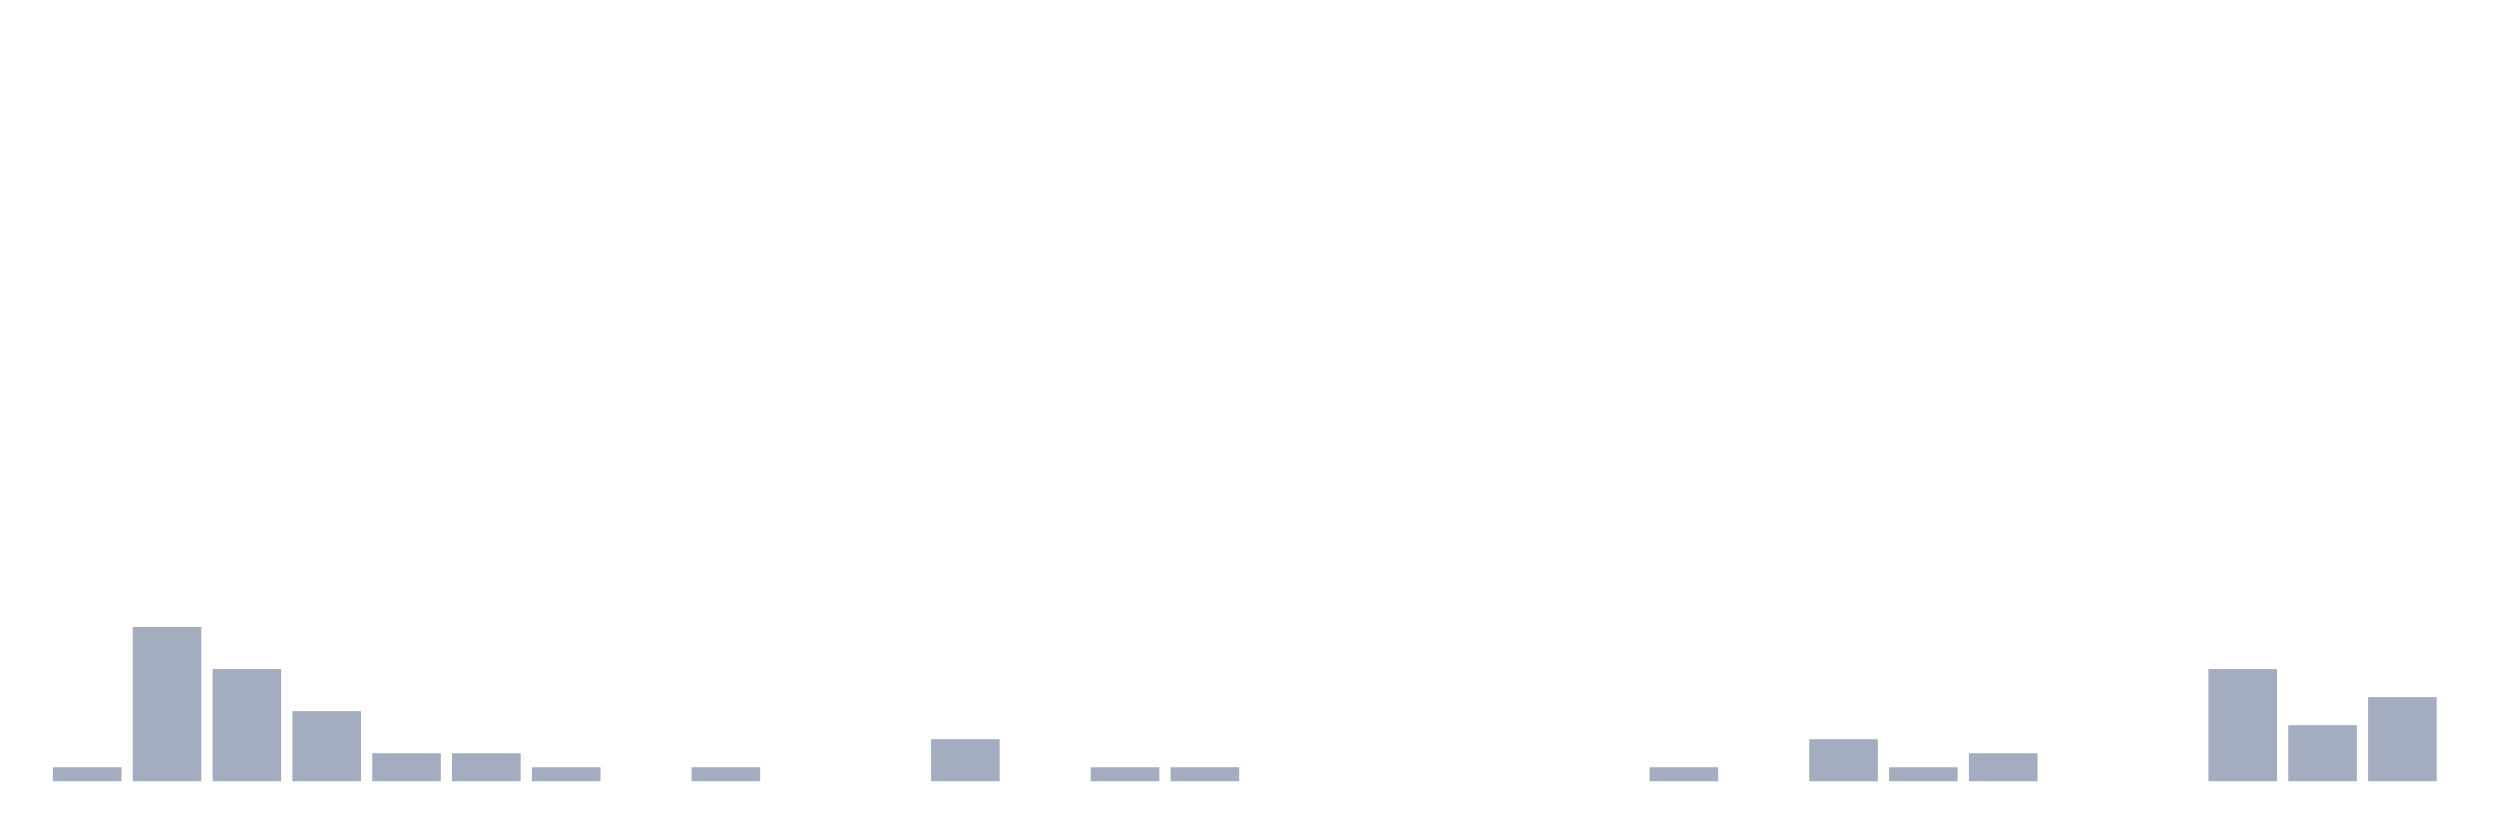
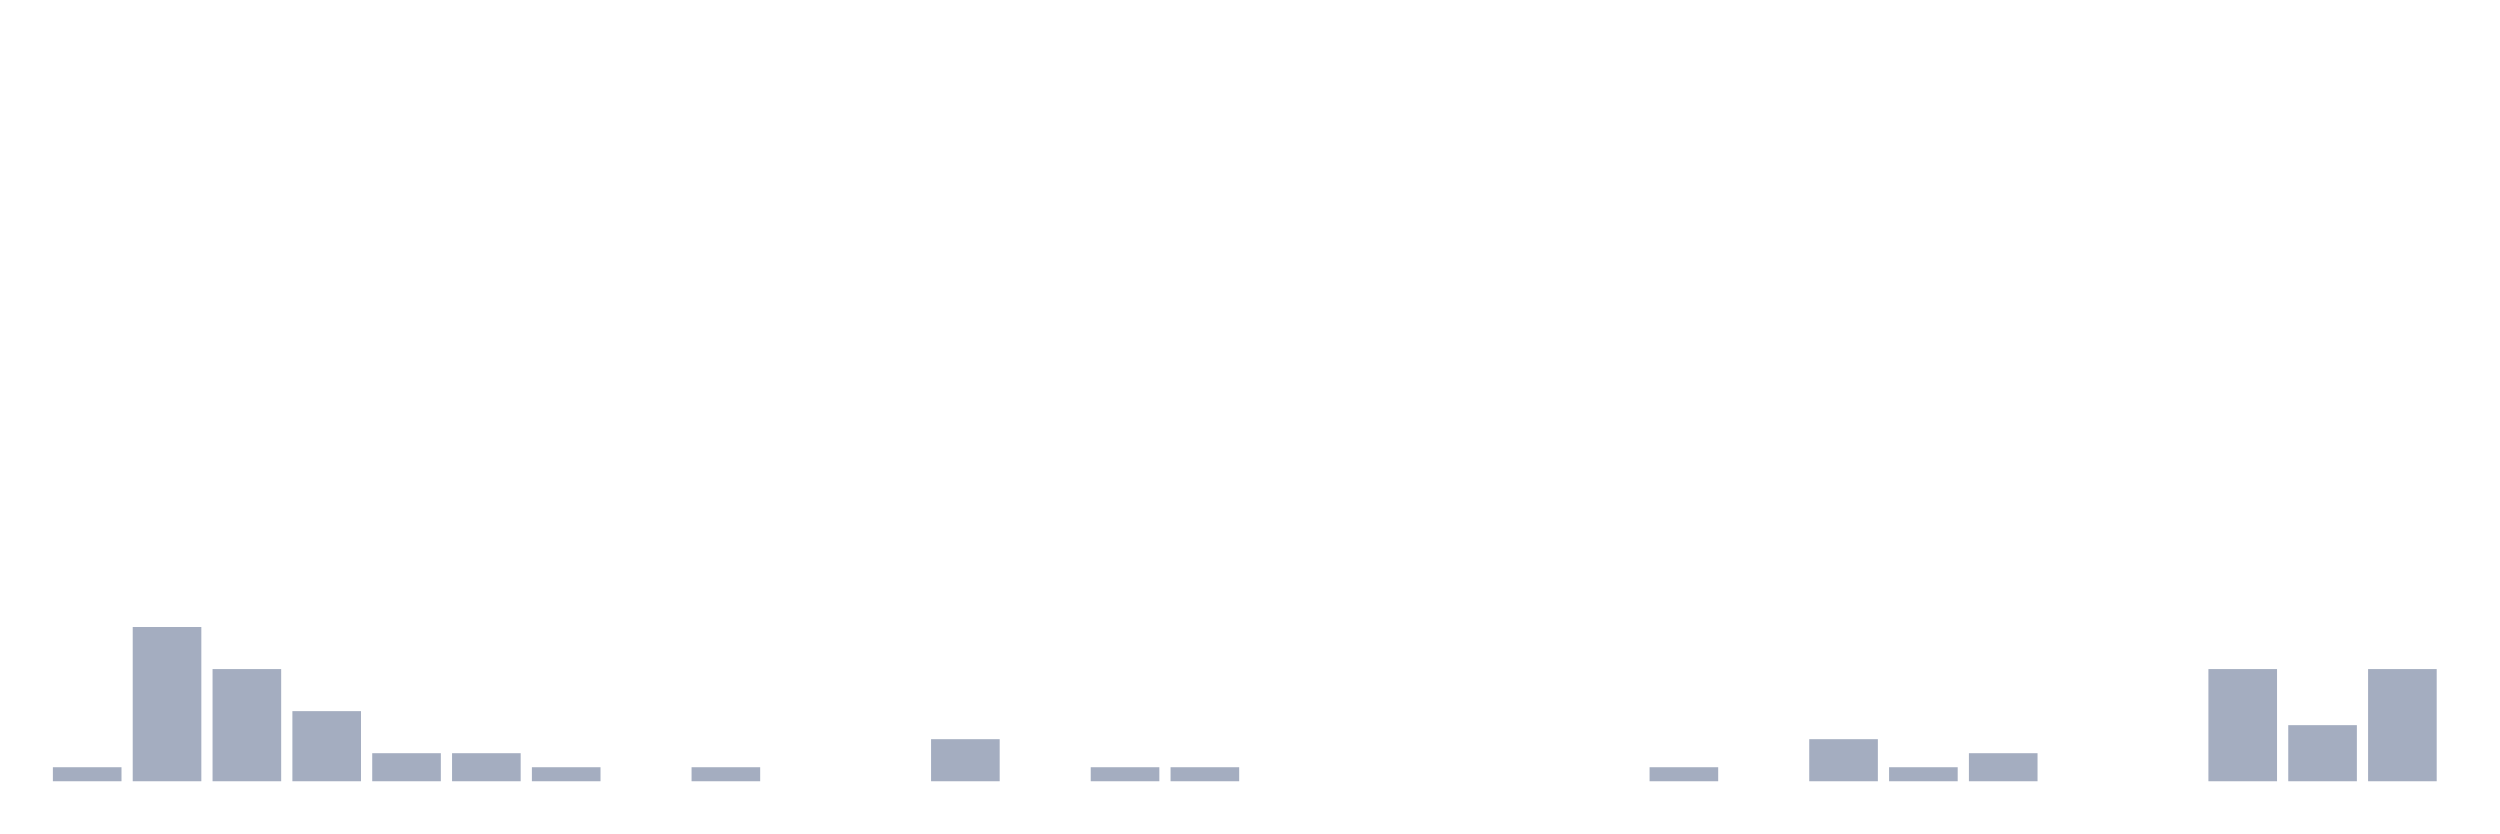
<svg xmlns="http://www.w3.org/2000/svg" viewBox="0 0 480 160">
  <g transform="translate(10,10)">
    <rect class="bar" x="0.153" width="13.175" y="137.308" height="2.692" fill="rgb(164,173,192)" />
    <rect class="bar" x="15.482" width="13.175" y="110.385" height="29.615" fill="rgb(164,173,192)" />
    <rect class="bar" x="30.81" width="13.175" y="118.462" height="21.538" fill="rgb(164,173,192)" />
    <rect class="bar" x="46.138" width="13.175" y="126.538" height="13.462" fill="rgb(164,173,192)" />
    <rect class="bar" x="61.466" width="13.175" y="134.615" height="5.385" fill="rgb(164,173,192)" />
    <rect class="bar" x="76.794" width="13.175" y="134.615" height="5.385" fill="rgb(164,173,192)" />
    <rect class="bar" x="92.123" width="13.175" y="137.308" height="2.692" fill="rgb(164,173,192)" />
    <rect class="bar" x="107.451" width="13.175" y="140" height="0" fill="rgb(164,173,192)" />
    <rect class="bar" x="122.779" width="13.175" y="137.308" height="2.692" fill="rgb(164,173,192)" />
    <rect class="bar" x="138.107" width="13.175" y="140" height="0" fill="rgb(164,173,192)" />
    <rect class="bar" x="153.436" width="13.175" y="140" height="0" fill="rgb(164,173,192)" />
    <rect class="bar" x="168.764" width="13.175" y="131.923" height="8.077" fill="rgb(164,173,192)" />
    <rect class="bar" x="184.092" width="13.175" y="140" height="0" fill="rgb(164,173,192)" />
    <rect class="bar" x="199.42" width="13.175" y="137.308" height="2.692" fill="rgb(164,173,192)" />
    <rect class="bar" x="214.748" width="13.175" y="137.308" height="2.692" fill="rgb(164,173,192)" />
    <rect class="bar" x="230.077" width="13.175" y="140" height="0" fill="rgb(164,173,192)" />
    <rect class="bar" x="245.405" width="13.175" y="140" height="0" fill="rgb(164,173,192)" />
    <rect class="bar" x="260.733" width="13.175" y="140" height="0" fill="rgb(164,173,192)" />
    <rect class="bar" x="276.061" width="13.175" y="140" height="0" fill="rgb(164,173,192)" />
    <rect class="bar" x="291.39" width="13.175" y="140" height="0" fill="rgb(164,173,192)" />
    <rect class="bar" x="306.718" width="13.175" y="137.308" height="2.692" fill="rgb(164,173,192)" />
    <rect class="bar" x="322.046" width="13.175" y="140" height="0" fill="rgb(164,173,192)" />
    <rect class="bar" x="337.374" width="13.175" y="131.923" height="8.077" fill="rgb(164,173,192)" />
    <rect class="bar" x="352.702" width="13.175" y="137.308" height="2.692" fill="rgb(164,173,192)" />
    <rect class="bar" x="368.031" width="13.175" y="134.615" height="5.385" fill="rgb(164,173,192)" />
    <rect class="bar" x="383.359" width="13.175" y="140" height="0" fill="rgb(164,173,192)" />
    <rect class="bar" x="398.687" width="13.175" y="140" height="0" fill="rgb(164,173,192)" />
    <rect class="bar" x="414.015" width="13.175" y="118.462" height="21.538" fill="rgb(164,173,192)" />
    <rect class="bar" x="429.344" width="13.175" y="129.231" height="10.769" fill="rgb(164,173,192)" />
-     <rect class="bar" x="444.672" width="13.175" y="123.846" height="16.154" fill="rgb(164,173,192)" />
+     <rect class="bar" x="444.672" width="13.175" y="118.462" height="21.538" fill="rgb(164,173,192)" />
  </g>
</svg>
